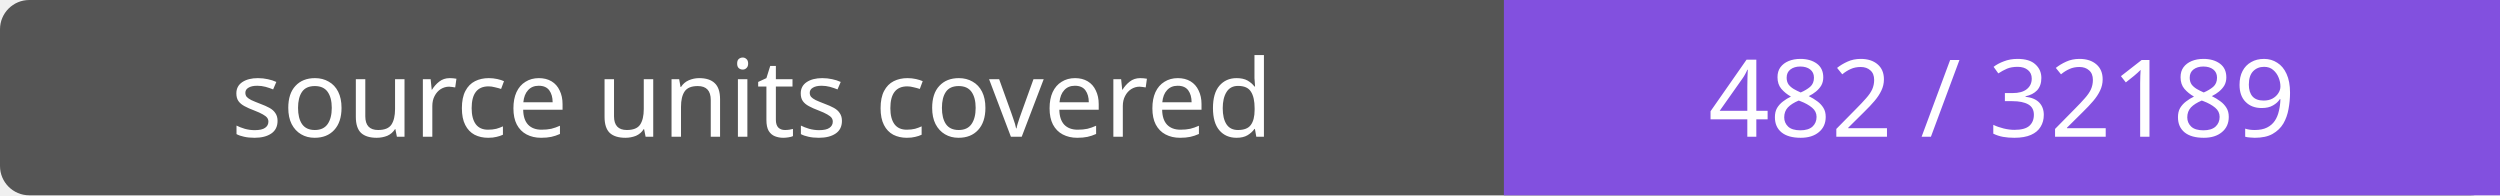
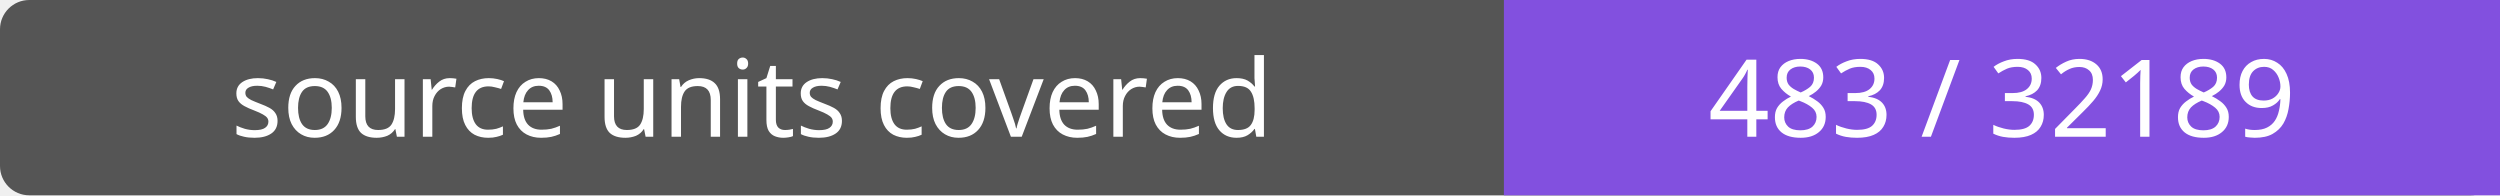
- <svg xmlns="http://www.w3.org/2000/svg" width="256" height="20" role="img" aria-label="source units covered: 482 / 32189">
+ <svg xmlns="http://www.w3.org/2000/svg" width="256" height="20" role="img" aria-label="source units covered: 483 / 32189">
  <rect width="256" height="20" rx="3" fill="#555" />
  <path fill="#8250df" d="M154 0h102v20H154z" />
  <g fill="#fff" text-anchor="middle" font-family="Verdana,sans-serif" font-size="11">
    <text x="77.0" y="14">source units covered</text>
-     <text x="205.0" y="14">482 / 32189</text>
+     <text x="205.0" y="14">483 / 32189</text>
  </g>
</svg>
